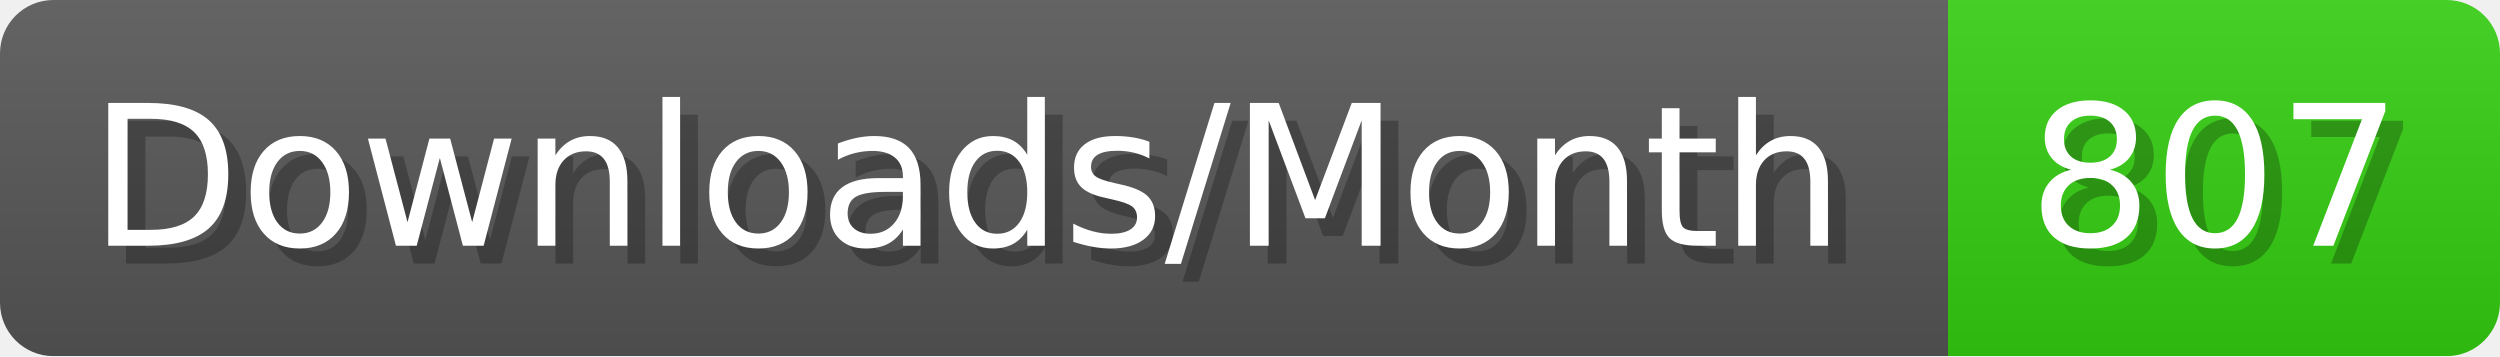
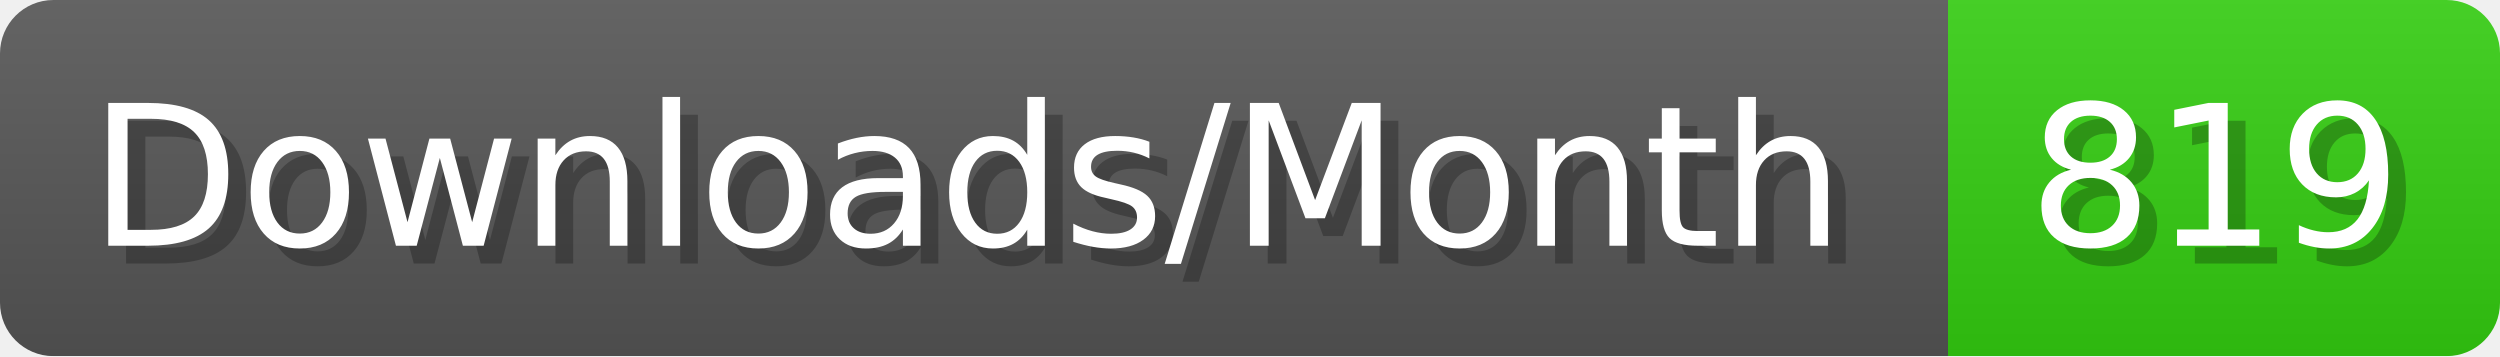
- <svg xmlns="http://www.w3.org/2000/svg" width="140.4" height="20" viewBox="0 0 1404 200" role="img" aria-label="Downloads/Month: 807">
+ <svg xmlns="http://www.w3.org/2000/svg" width="140.4" height="20" viewBox="0 0 1404 200" role="img" aria-label="Downloads/Month: 819">
  <linearGradient id="YlXUI" x2="0" y2="100%">
    <stop offset="0" stop-opacity=".1" stop-color="#EEE" />
    <stop offset="1" stop-opacity=".1" />
  </linearGradient>
  <mask id="JHhop">
    <rect width="1404" height="200" rx="30" fill="#FFF" />
  </mask>
  <g mask="url(#JHhop)">
    <rect width="1094" height="200" fill="#555" />
    <rect width="310" height="200" fill="#3C1" x="1094" />
    <rect width="1404" height="200" fill="url(#YlXUI)" />
  </g>
  <g aria-hidden="true" fill="#fff" text-anchor="start" font-family="Verdana,DejaVu Sans,sans-serif" font-size="110">
    <text x="60" y="148" textLength="994" fill="#000" opacity="0.25">Downloads/Month</text>
    <text x="50" y="138" textLength="994">Downloads/Month</text>
-     <text x="1149" y="148" textLength="210" fill="#000" opacity="0.25">807</text>
-     <text x="1139" y="138" textLength="210">807</text>
+     <text x="1149" y="148" textLength="210" fill="#000" opacity="0.25">819</text>
+     <text x="1139" y="138" textLength="210">819</text>
  </g>
</svg>
